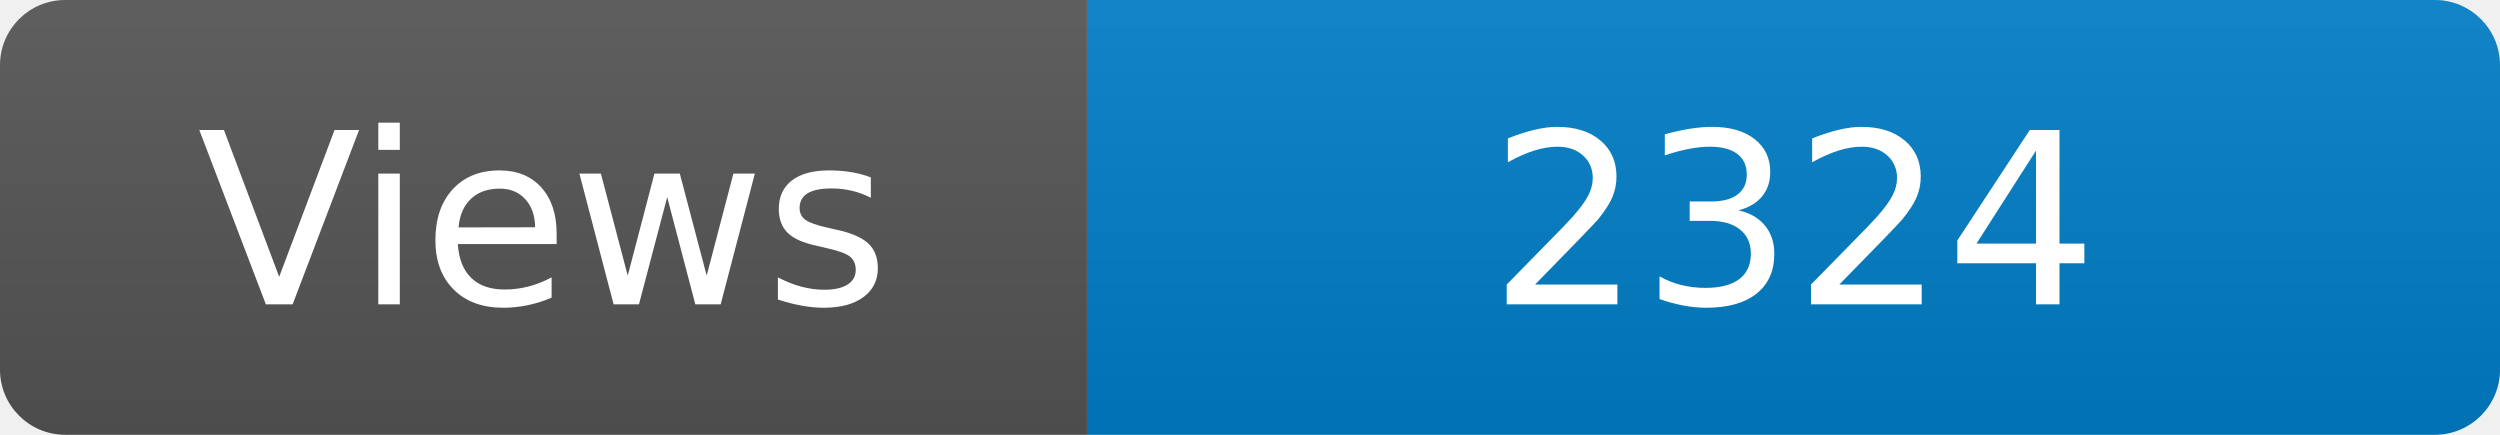
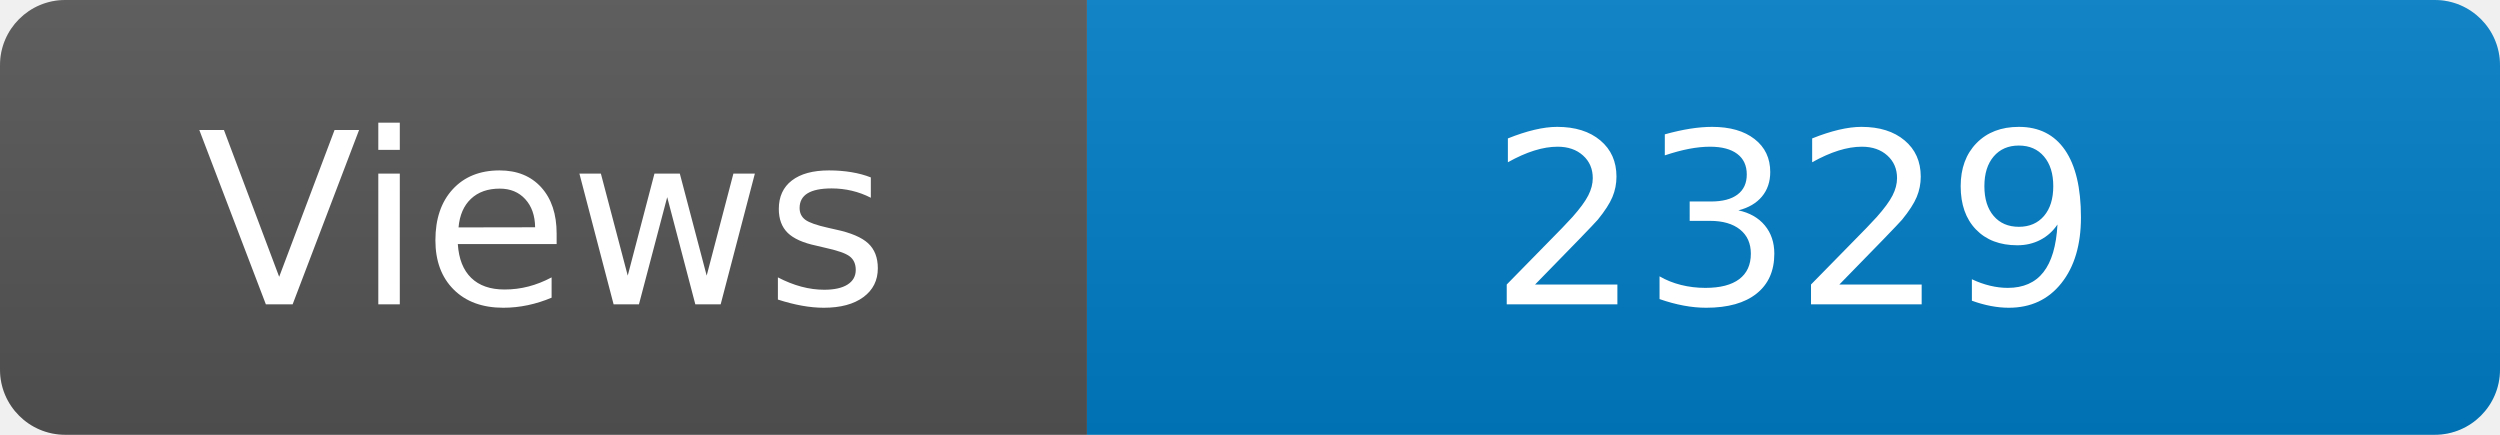
<svg xmlns="http://www.w3.org/2000/svg" width="115" height="20" role="img" aria-label="Maintained?: yes">
  <linearGradient id="s" x2="0" y2="100%">
    <stop offset="0" stop-color="#bbb" stop-opacity=".1" />
    <stop offset="1" stop-opacity=".1" />
  </linearGradient>
  <clipPath id="r">
    <rect width="115" height="20" rx="3" fill="#fff" />
  </clipPath>
  <g clip-path="url(#r)">
    <rect width="50" height="20" fill="#555" />
    <rect x="50" width="160" height="20" fill="#007ec6" />
    <rect width="115" height="20" fill="url(#s)" />
  </g>
  <g fill="#fff" text-anchor="middle" font-family="Verdana,Geneva,DejaVu Sans,sans-serif" font-size="110">
    <text x="250" y="140" transform="scale(.1)" fill="#fff">Views</text>
-     <text x="825" y="140" transform="scale(.1)" fill="#fff">2324</text>
+     <text x="825" y="140" transform="scale(.1)" fill="#fff">2329</text>
  </g>
</svg>
